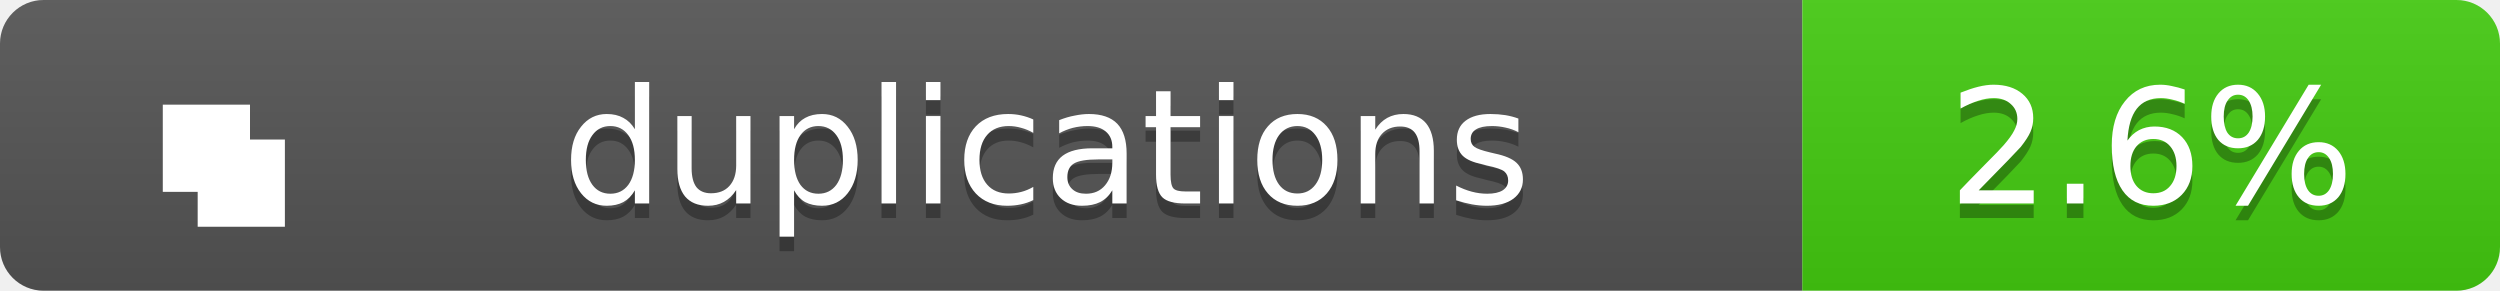
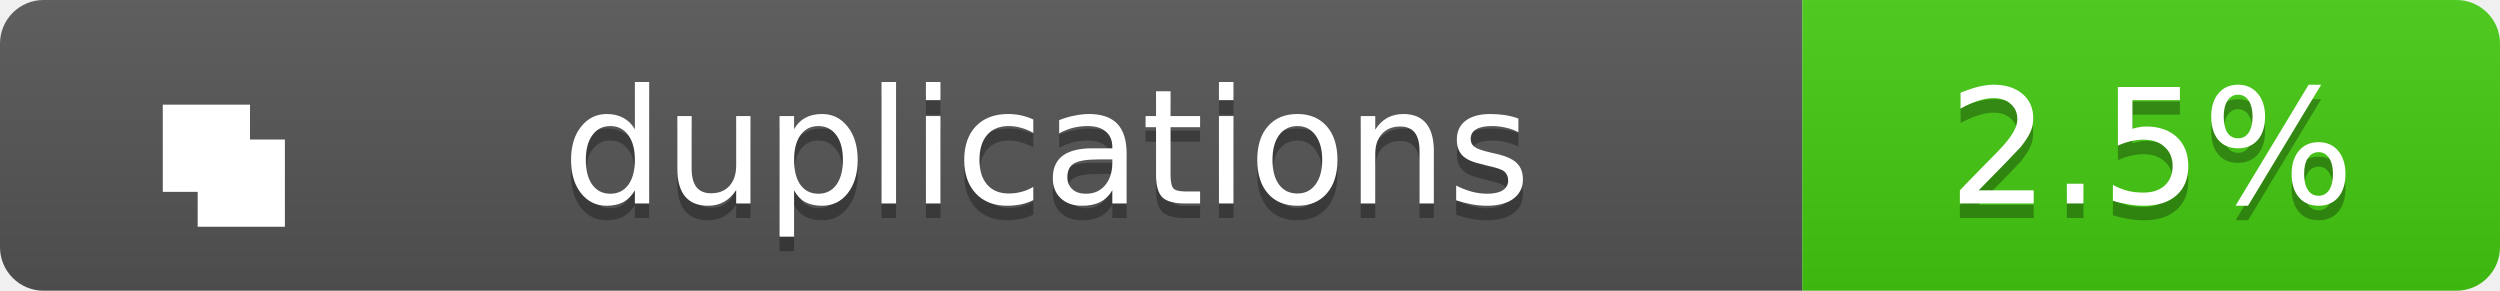
<svg xmlns="http://www.w3.org/2000/svg" width="172" height="20">
  <linearGradient id="b" x2="0" y2="100%">
    <stop offset="0" stop-color="#bbb" stop-opacity=".1" />
    <stop offset="1" stop-opacity=".1" />
  </linearGradient>
  <clipPath id="a">
    <rect width="172" height="20" rx="3" fill="#fff" />
  </clipPath>
  <g clip-path="url(#a)">
    <path fill="#555" d="M0 0h124v20H0z" />
    <path fill="#4c1" d="M124 0h48v20H124z" />
    <path fill="url(#b)" d="M0 0h172v20H0z" />
  </g>
  <g fill="#fff" text-anchor="middle" font-family="Verdana,Geneva,DejaVu Sans,sans-serif" text-rendering="geometricPrecision" font-size="11">
    <g transform="translate(7, 3) scale(0.6)">
      <path d="M7 7h10v10H7zM11 11h10v10H11z" fill="#fff" />
    </g>
    <text x="72.0" y="15" fill="#010101" fill-opacity=".3">duplications</text>
    <text x="72.0" y="14">duplications</text>
-     <text x="148.0" y="15" fill="#010101" fill-opacity=".3">2.6%</text>
-     <text x="148.0" y="14">2.6%</text>
+     <text x="148.0" y="15" fill="#010101" fill-opacity=".3">2.5%</text>
+     <text x="148.0" y="14">2.5%</text>
  </g>
</svg>
